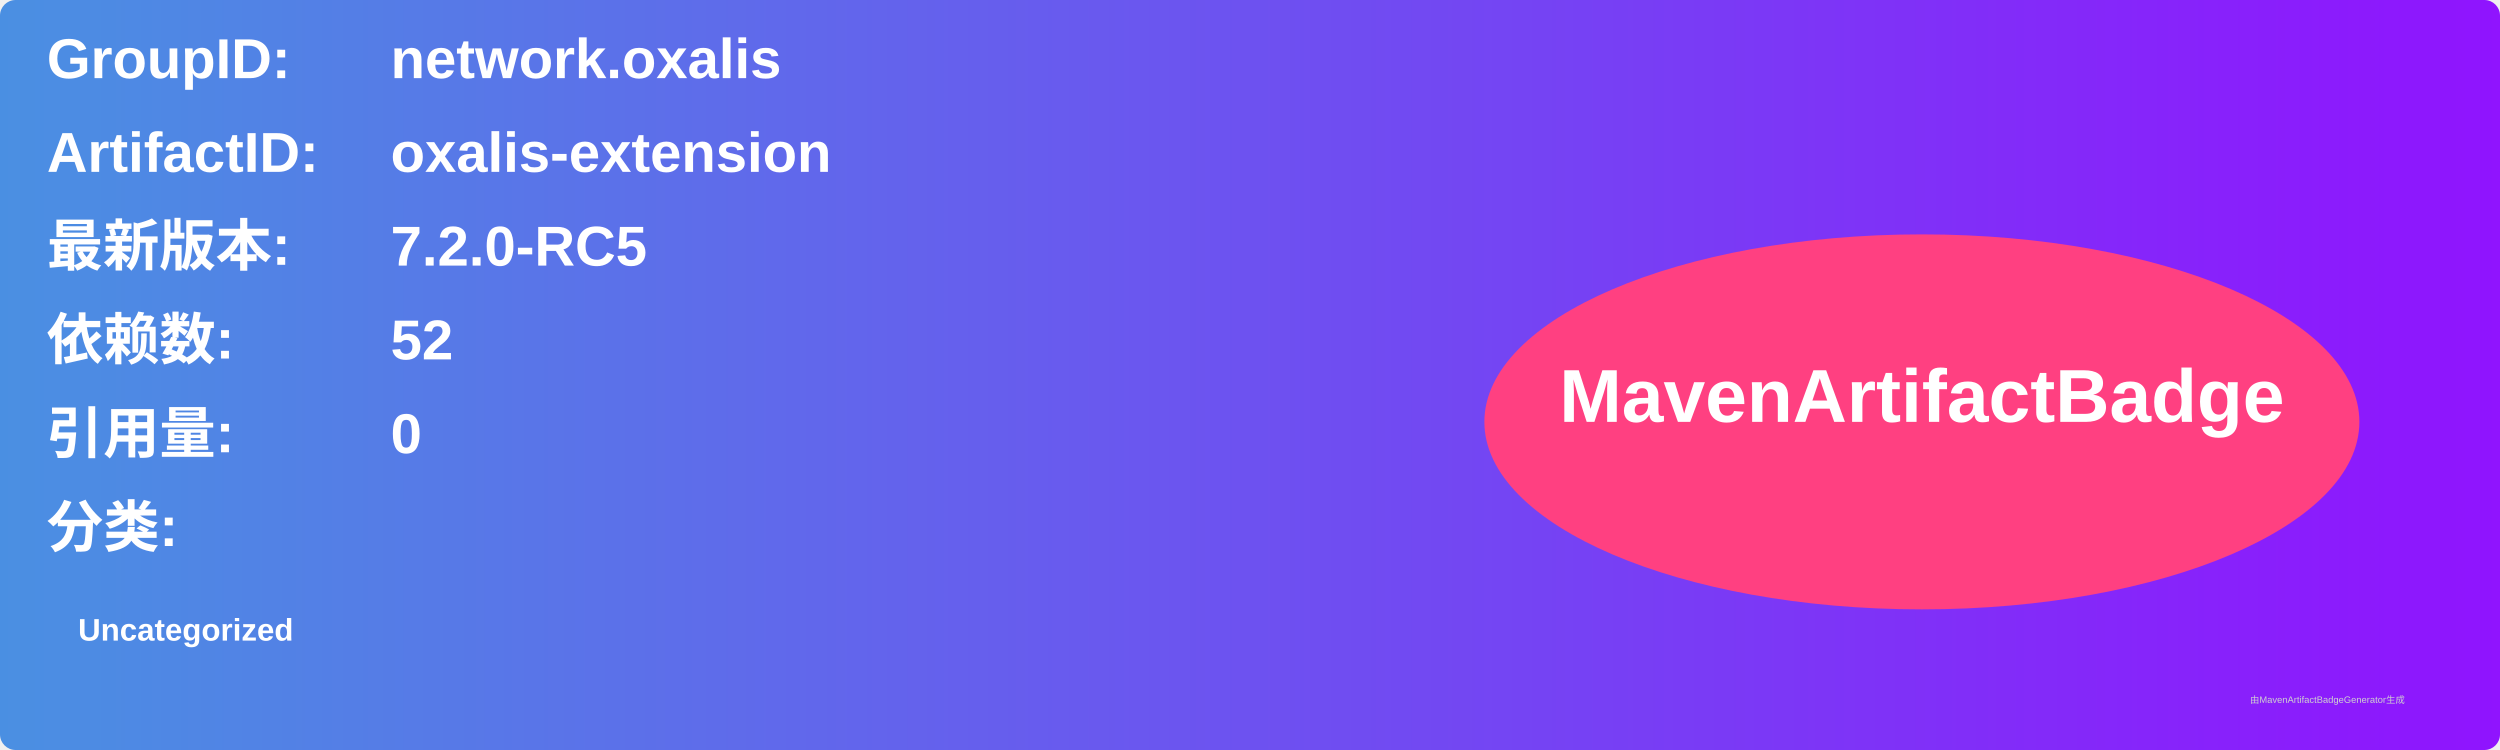
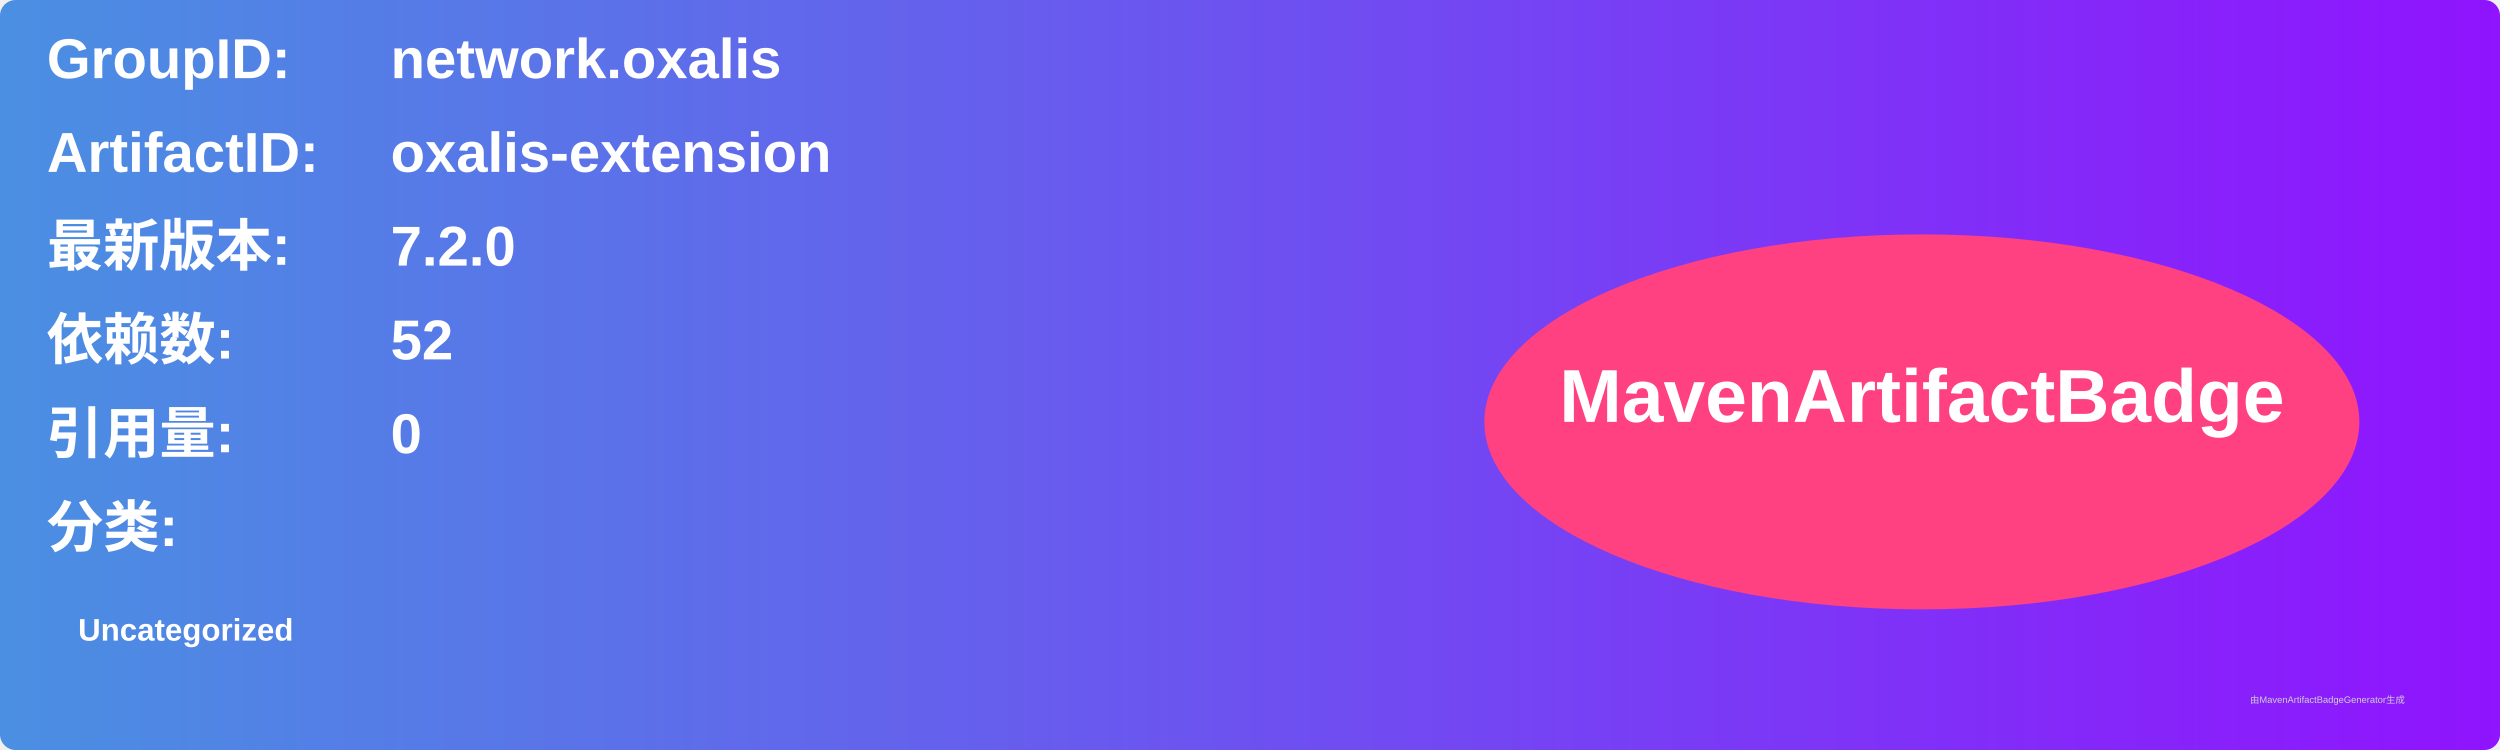
<svg xmlns="http://www.w3.org/2000/svg" width="800" height="240" viewBox="0 0 800 240">
  <linearGradient id="grad" x1="0%" y1="0%" x2="100%" y2="0%">
    <stop offset="0%" stop-color="#4a90e2" />
    <stop offset="100%" stop-color="#9013fe" />
  </linearGradient>
  <rect width="100%" height="100%" rx="5" ry="5" fill="url(#grad)" />
  <g transform="translate(15, 15)">
    <text x="0" y="10" font-family="Arial" font-size="18" fill="white" font-weight="bold" width="260">GroupID:</text>
    <text x="110" y="10" font-family="Arial" font-size="18" fill="white" font-weight="bold" width="460">network.oxalis</text>
    <text x="0" y="40" font-family="Arial" font-size="18" fill="white" font-weight="bold" width="260">ArtifactID:</text>
    <text x="110" y="40" font-family="Arial" font-size="18" fill="white" font-weight="bold" width="460">oxalis-extension</text>
    <text x="0" y="70" font-family="Arial" font-size="18" fill="white" font-weight="bold">最新版本:</text>
    <text x="110" y="70" font-family="Arial" font-size="18" fill="white" font-weight="bold">
-       <tspan font-weight="bold">7.2.0-RC5</tspan>
+       <tspan font-weight="bold">7.2.0</tspan>
    </text>
    <text x="0" y="100" font-family="Arial" font-size="18" fill="white" font-weight="bold">依赖数: </text>
    <text x="110" y="100" font-family="Arial" font-size="18" fill="white">
      <tspan font-weight="bold">52</tspan>
    </text>
    <text x="0" y="130" font-family="Arial" font-size="18" fill="white" font-weight="bold">引用量: </text>
    <text x="110" y="130" font-family="Arial" font-size="18" fill="white">
      <tspan font-weight="bold">0</tspan>
    </text>
    <text x="0" y="160" font-family="Arial" font-size="18" fill="white" font-weight="bold">分类:</text>
    <text x="10" y="190" font-family="Arial" font-size="10" fill="white">
      <tspan font-weight="bold">Uncategorized</tspan>
    </text>
    <ellipse cx="600" cy="120" rx="140" ry="60" fill="#ff4081" />
    <text x="600" y="120" text-anchor="middle" font-family="Arial" font-size="24" fill="white" font-weight="bold">MavenArtifactBadge</text>
  </g>
  <text x="720" y="225" font-family="Arial" font-size="3" fill="#d0d0d0">由MavenArtifactBadgeGenerator生成</text>
</svg>
